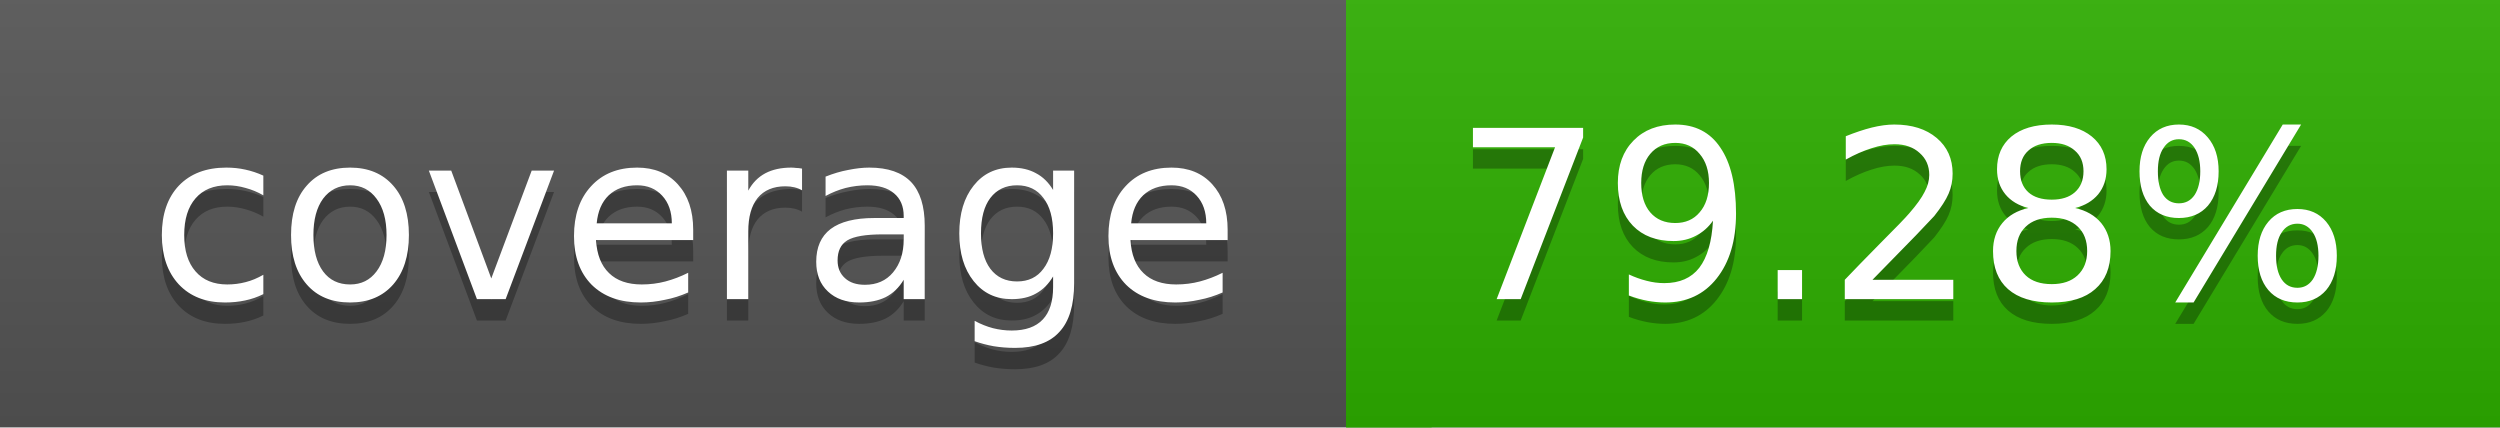
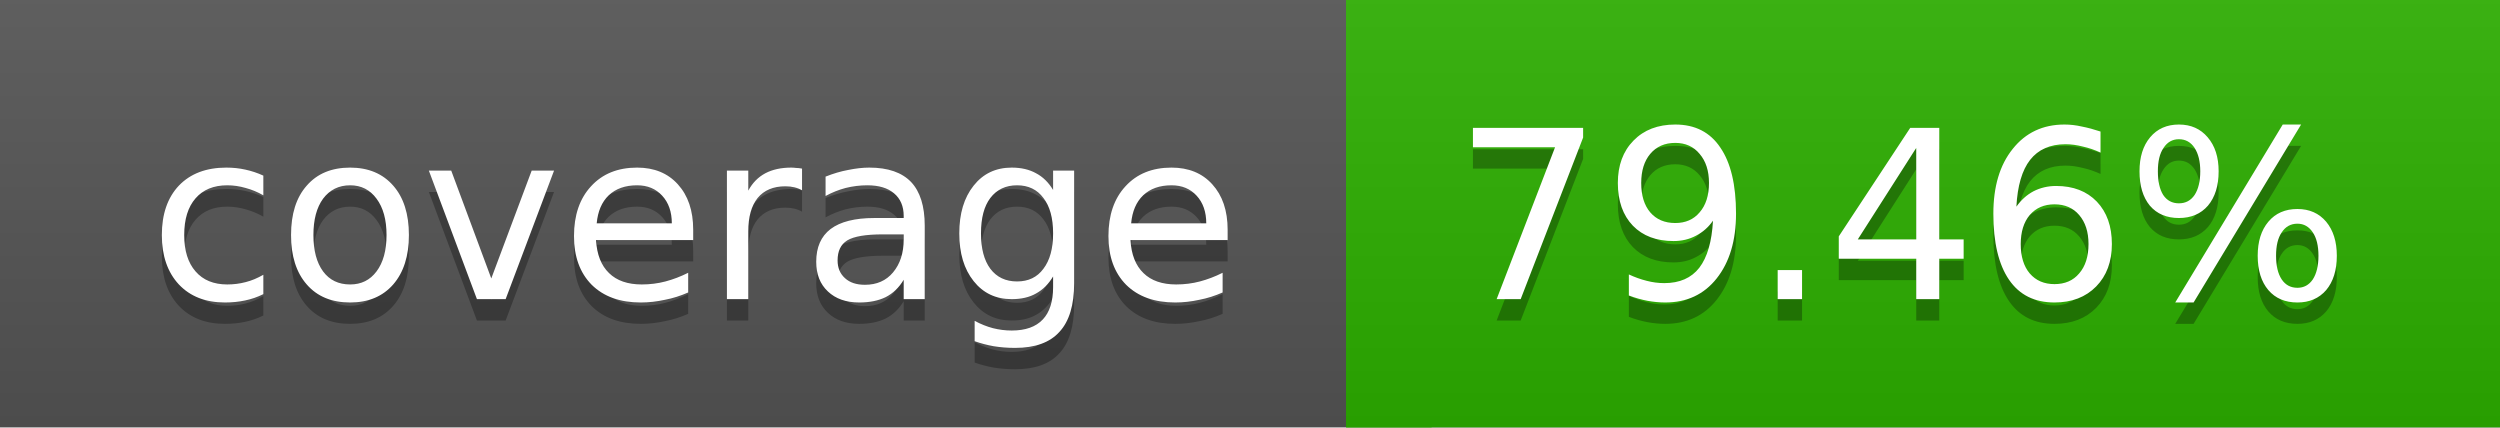
<svg xmlns="http://www.w3.org/2000/svg" width="117" height="20">
  <linearGradient id="a" x2="0" y2="100%">
    <stop offset="0" stop-color="#bbb" stop-opacity=".1" />
    <stop offset="1" stop-opacity=".1" />
  </linearGradient>
  <rect rx="0" width="117" height="20" fill="#555" />
-   <rect rx="0" x="63" width="54" height="20" fill="#2eaf00" />
-   <path fill="#2eaf00" d="M63 0h4v20h-4z" />
+   <rect rx="0" x="63" width="54" height="20" fill="#2db000" />
+   <path fill="#2db000" d="M63 0h4v20h-4z" />
  <rect rx="0" width="117" height="20" fill="url(#a)" />
  <g fill="#fff" text-anchor="middle" font-family="DejaVu Sans,Verdana,Geneva,sans-serif" font-size="11">
    <text x="32.5" y="15" fill="#010101" fill-opacity=".3">coverage</text>
    <text x="32.5" y="14">coverage</text>
-     <text x="89" y="15" fill="#010101" fill-opacity=".3">79.28%</text>
-     <text x="89" y="14">79.28%</text>
+     <text x="89" y="15" fill="#010101" fill-opacity=".3">79.46%</text>
+     <text x="89" y="14">79.46%</text>
  </g>
</svg>
